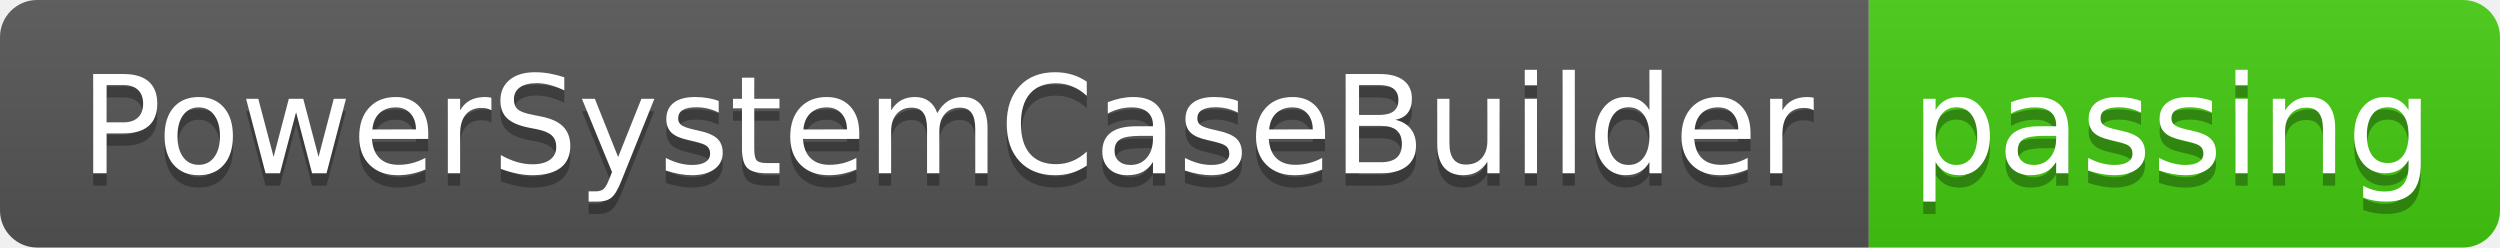
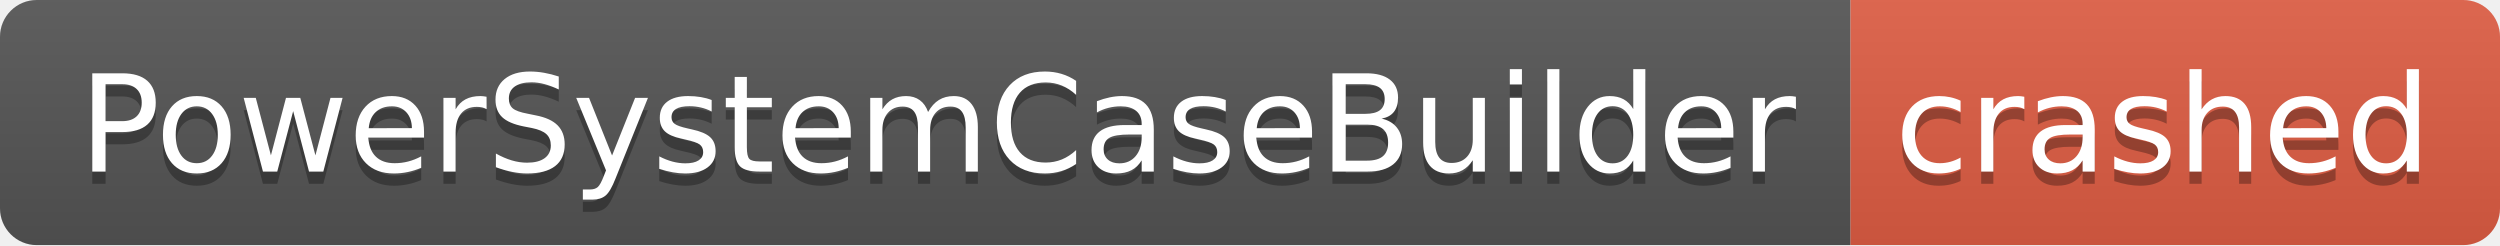
- <svg xmlns="http://www.w3.org/2000/svg" width="202" height="20" role="img" aria-label="PowerSystemCaseBuilder: passing">
+ <svg xmlns="http://www.w3.org/2000/svg" width="204" height="20" role="img" aria-label="PowerSystemCaseBuilder: crashed">
  <linearGradient id="s" x2="0" y2="100%">
    <stop offset="0" stop-color="#bbb" stop-opacity=".1" />
    <stop offset="1" stop-opacity=".1" />
  </linearGradient>
  <clipPath id="r">
-     <rect width="202" height="20" rx="3" fill="#fff" />
+     <rect width="204" height="20" rx="3" fill="#fff" />
  </clipPath>
  <g clip-path="url(#r)">
    <rect width="151" height="20" fill="#555" />
-     <rect x="151" width="51" height="20" fill="#4c1" />
-     <rect width="202" height="20" fill="url(#s)" />
+     <rect x="151" width="53" height="20" fill="#e05d44" />
+     <rect width="204" height="20" fill="url(#s)" />
  </g>
  <g fill="#fff" text-anchor="middle" font-family="Verdana,Geneva,DejaVu Sans,sans-serif" text-rendering="geometricPrecision" font-size="110">
    <text aria-hidden="true" x="765" y="150" fill="#010101" fill-opacity=".3" transform="scale(.1)" textLength="1410">PowerSystemCaseBuilder</text>
    <text x="765" y="140" transform="scale(.1)" fill="#fff" textLength="1410">PowerSystemCaseBuilder</text>
-     <text aria-hidden="true" x="1755" y="150" fill="#010101" fill-opacity=".3" transform="scale(.1)" textLength="410">passing</text>
-     <text x="1755" y="140" transform="scale(.1)" fill="#fff" textLength="410">passing</text>
+     <text aria-hidden="true" x="1765" y="150" fill="#010101" fill-opacity=".3" transform="scale(.1)" textLength="430">crashed</text>
+     <text x="1765" y="140" transform="scale(.1)" fill="#fff" textLength="430">crashed</text>
  </g>
</svg>
